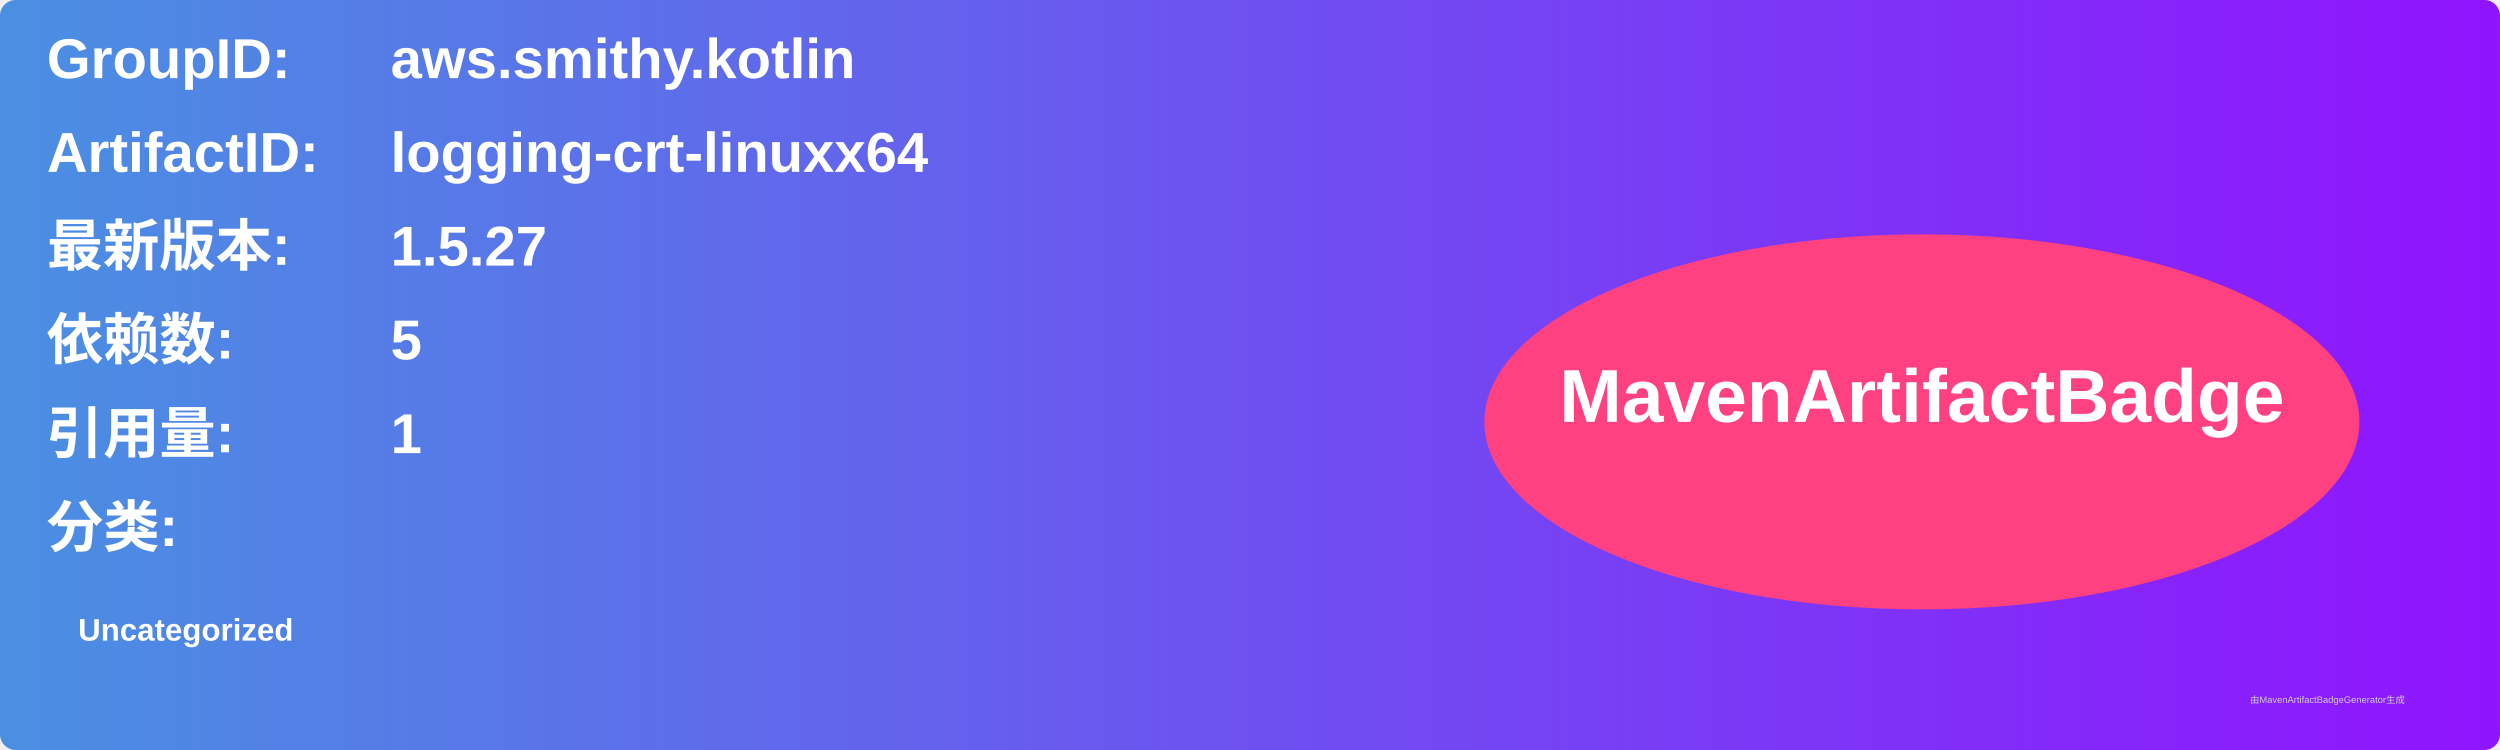
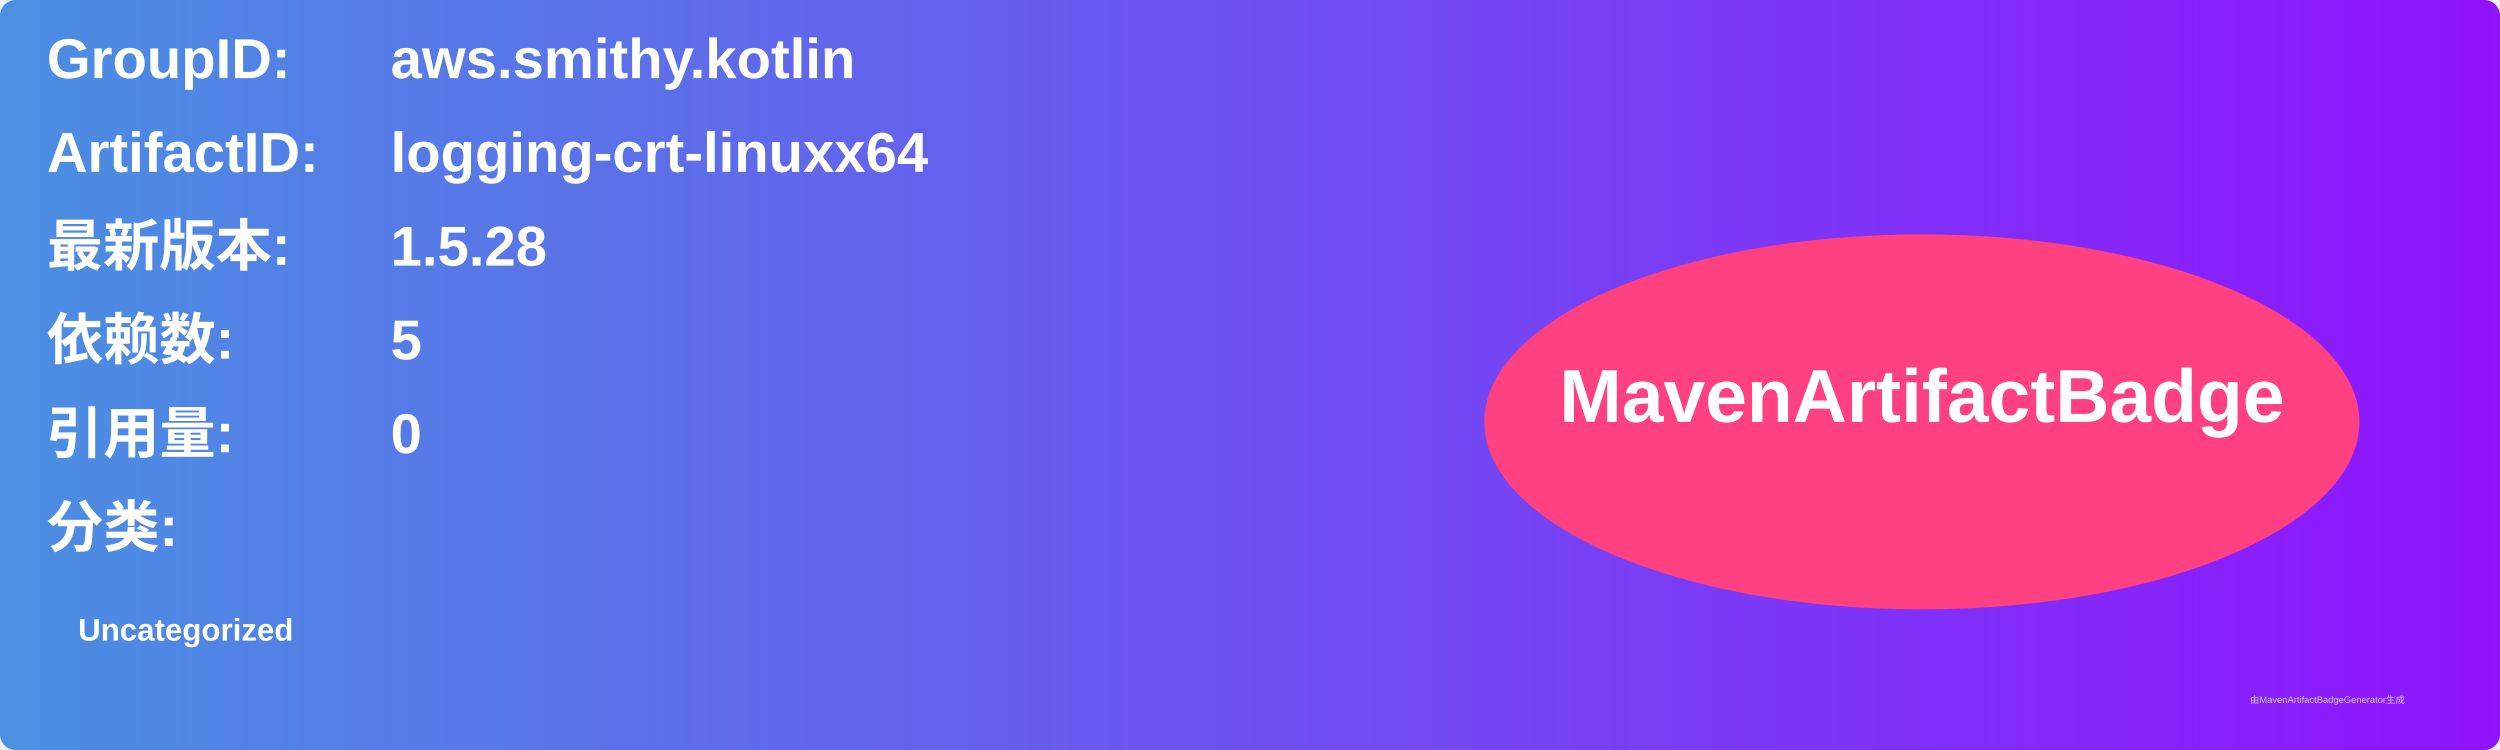
<svg xmlns="http://www.w3.org/2000/svg" width="800" height="240" viewBox="0 0 800 240">
  <linearGradient id="grad" x1="0%" y1="0%" x2="100%" y2="0%">
    <stop offset="0%" stop-color="#4a90e2" />
    <stop offset="100%" stop-color="#9013fe" />
  </linearGradient>
  <rect width="100%" height="100%" rx="5" ry="5" fill="url(#grad)" />
  <g transform="translate(15, 15)">
    <text x="0" y="10" font-family="Arial" font-size="18" fill="white" font-weight="bold" width="260">GroupID:</text>
    <text x="110" y="10" font-family="Arial" font-size="18" fill="white" font-weight="bold" width="460">aws.smithy.kotlin</text>
    <text x="0" y="40" font-family="Arial" font-size="18" fill="white" font-weight="bold" width="260">ArtifactID:</text>
    <text x="110" y="40" font-family="Arial" font-size="18" fill="white" font-weight="bold" width="460">logging-crt-linuxx64</text>
    <text x="0" y="70" font-family="Arial" font-size="18" fill="white" font-weight="bold">最新版本:</text>
    <text x="110" y="70" font-family="Arial" font-size="18" fill="white" font-weight="bold">
-       <tspan font-weight="bold">1.5.27</tspan>
+       <tspan font-weight="bold">1.5.28</tspan>
    </text>
    <text x="0" y="100" font-family="Arial" font-size="18" fill="white" font-weight="bold">依赖数: </text>
    <text x="110" y="100" font-family="Arial" font-size="18" fill="white">
      <tspan font-weight="bold">5</tspan>
    </text>
    <text x="0" y="130" font-family="Arial" font-size="18" fill="white" font-weight="bold">引用量: </text>
    <text x="110" y="130" font-family="Arial" font-size="18" fill="white">
-       <tspan font-weight="bold">1</tspan>
+       <tspan font-weight="bold">0</tspan>
    </text>
    <text x="0" y="160" font-family="Arial" font-size="18" fill="white" font-weight="bold">分类:</text>
    <text x="10" y="190" font-family="Arial" font-size="10" fill="white">
      <tspan font-weight="bold">Uncategorized</tspan>
    </text>
    <ellipse cx="600" cy="120" rx="140" ry="60" fill="#ff4081" />
    <text x="600" y="120" text-anchor="middle" font-family="Arial" font-size="24" fill="white" font-weight="bold">MavenArtifactBadge</text>
  </g>
  <text x="720" y="225" font-family="Arial" font-size="3" fill="#d0d0d0">由MavenArtifactBadgeGenerator生成</text>
</svg>
